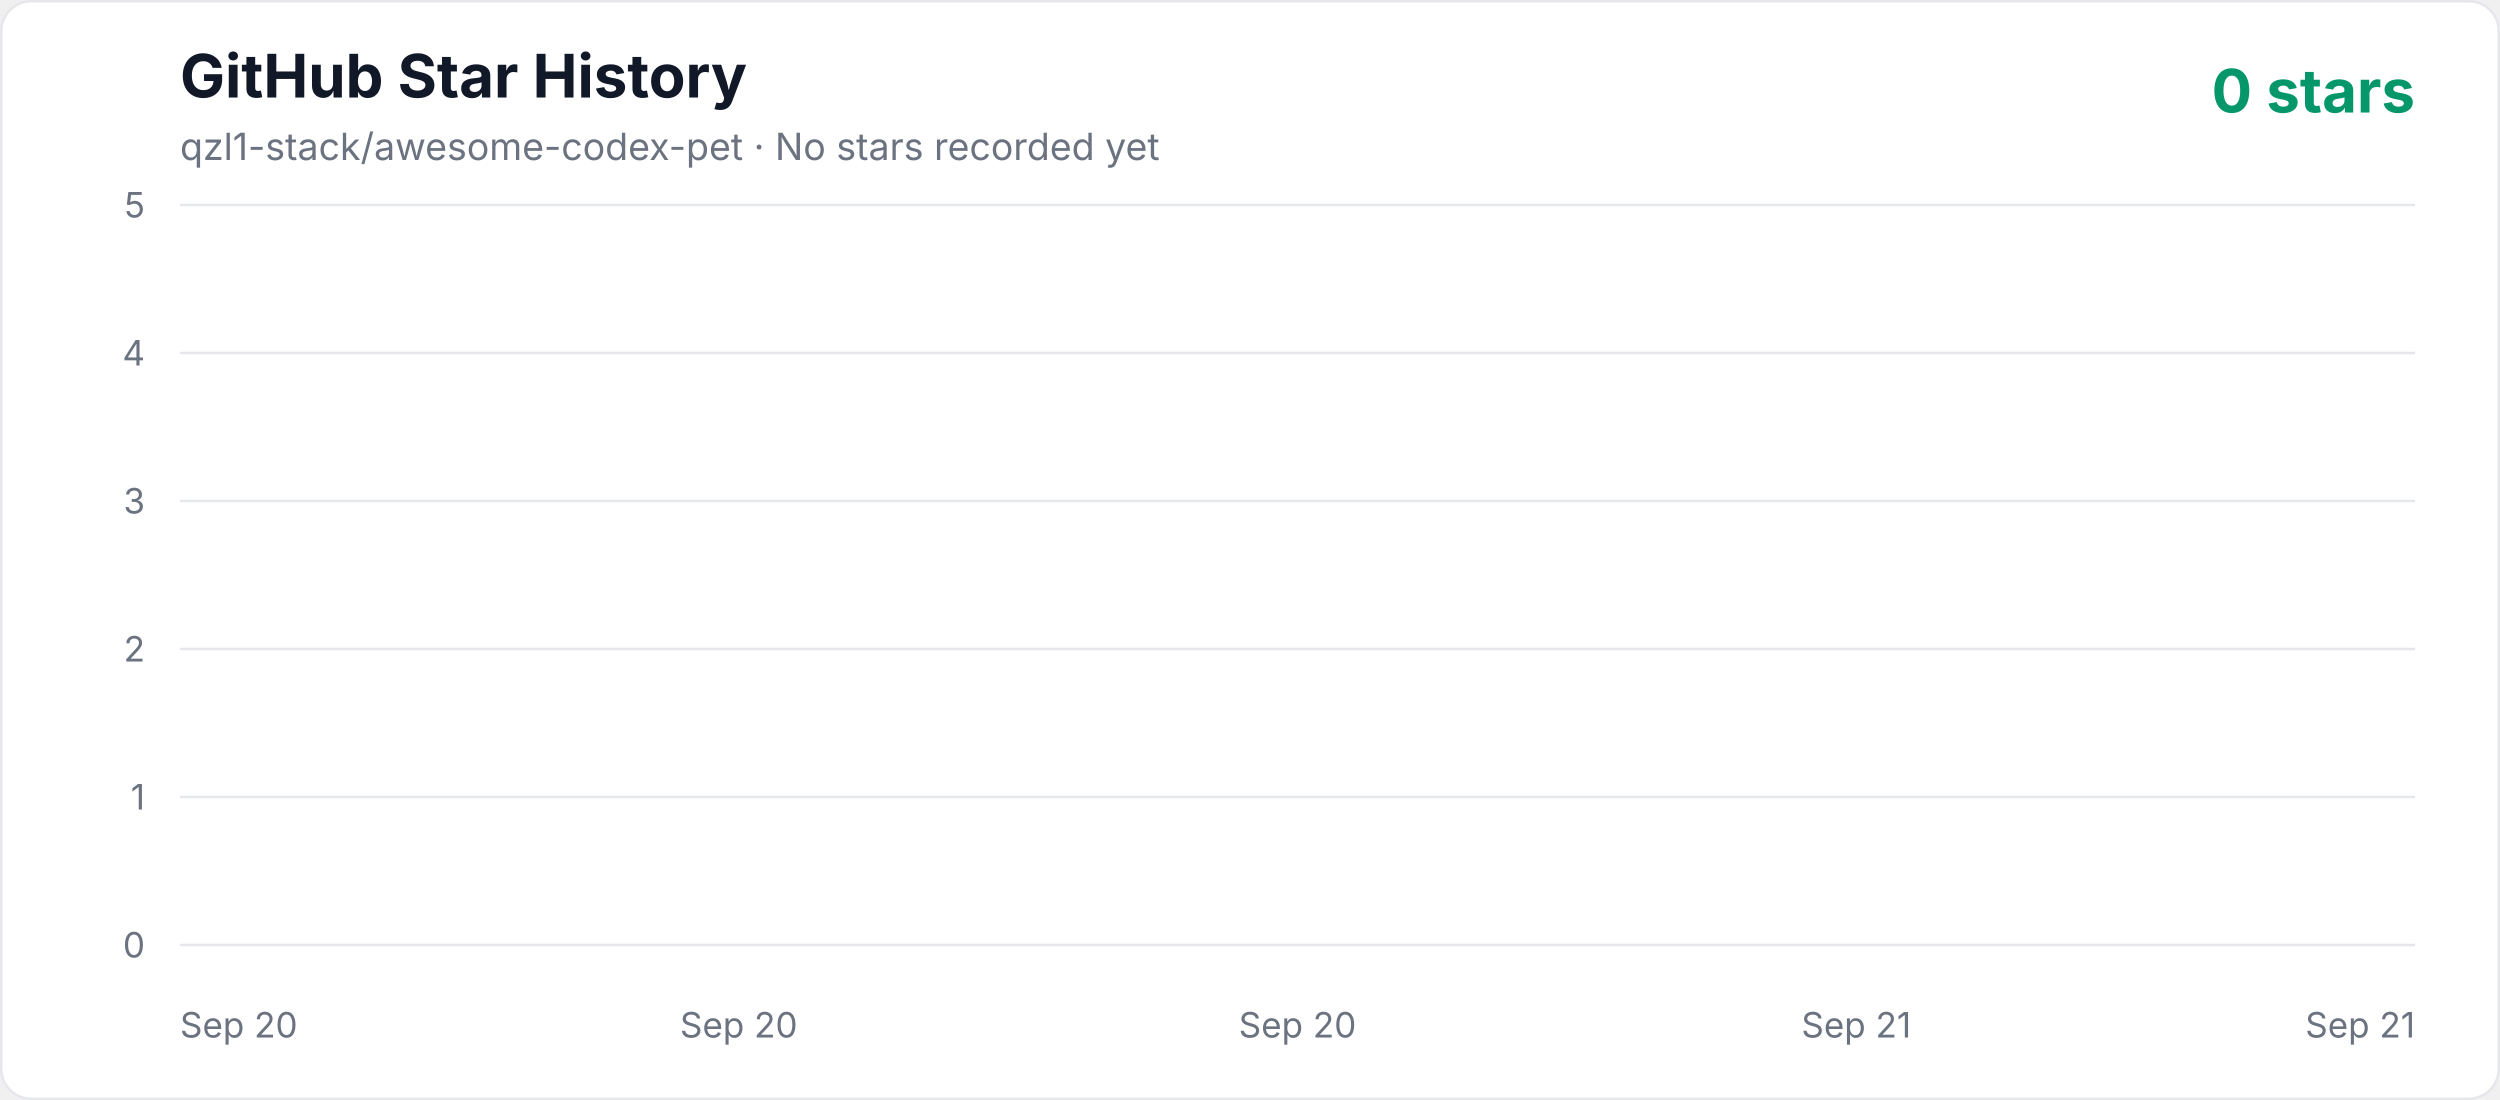
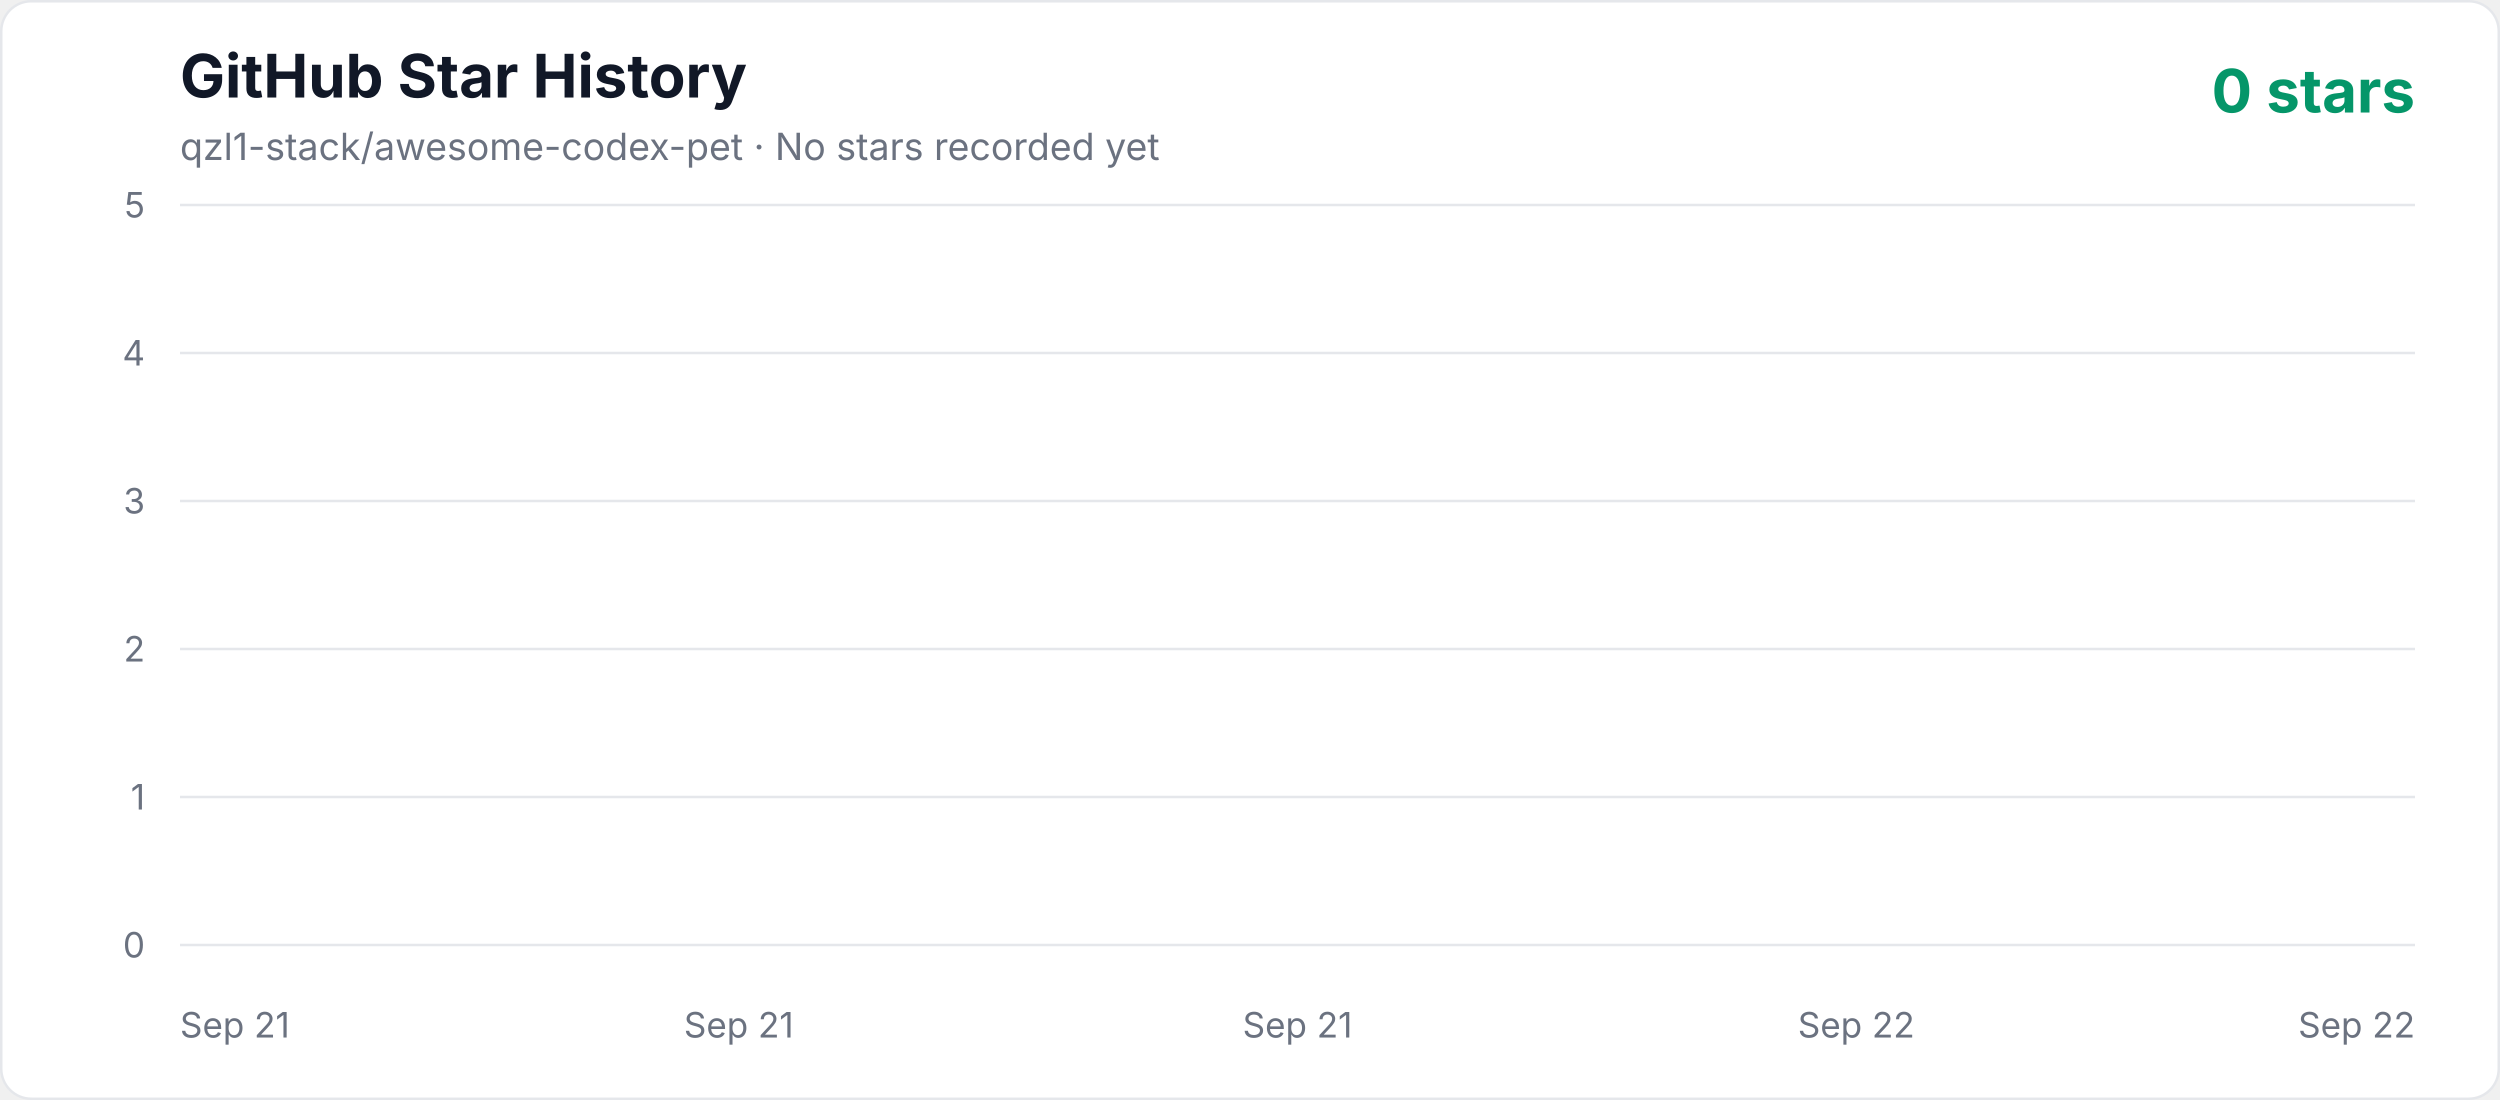
<svg xmlns="http://www.w3.org/2000/svg" width="1000" height="440" viewBox="0 0 1000 440" role="img" aria-labelledby="title description">
  <defs>
    <linearGradient id="area" x1="0" y1="0" x2="0" y2="1">
      <stop offset="0%" stop-color="#10b981" stop-opacity="0.3" />
      <stop offset="100%" stop-color="#10b981" stop-opacity="0.02" />
    </linearGradient>
    <style>
      .axis { fill: #6b7280; font: 14px -apple-system, BlinkMacSystemFont, "Segoe UI", sans-serif; }
      .title { fill: #111827; font: 700 24px -apple-system, BlinkMacSystemFont, "Segoe UI", sans-serif; }
      .subtitle { fill: #6b7280; font: 15px -apple-system, BlinkMacSystemFont, "Segoe UI", sans-serif; }
      .count { fill: #059669; font: 700 24px -apple-system, BlinkMacSystemFont, "Segoe UI", sans-serif; }
    </style>
  </defs>
  <rect x="0.5" y="0.5" width="999" height="439" rx="12" fill="#ffffff" stroke="#e5e7eb" />
  <text x="72" y="39" class="title">GitHub Star History</text>
  <text x="72" y="64" class="subtitle">qzl1-stack/awesome-codex-pet · No stars recorded yet</text>
  <text x="966" y="45" text-anchor="end" class="count">0 stars</text>
  <line x1="72" y1="378" x2="966" y2="378" stroke="#e5e7eb" stroke-width="1" />
  <text x="58" y="383" text-anchor="end" class="axis">0</text>
  <line x1="72" y1="318.8" x2="966" y2="318.8" stroke="#e5e7eb" stroke-width="1" />
  <text x="58" y="323.8" text-anchor="end" class="axis">1</text>
  <line x1="72" y1="259.6" x2="966" y2="259.6" stroke="#e5e7eb" stroke-width="1" />
  <text x="58" y="264.6" text-anchor="end" class="axis">2</text>
  <line x1="72" y1="200.4" x2="966" y2="200.4" stroke="#e5e7eb" stroke-width="1" />
  <text x="58" y="205.4" text-anchor="end" class="axis">3</text>
  <line x1="72" y1="141.2" x2="966" y2="141.2" stroke="#e5e7eb" stroke-width="1" />
  <text x="58" y="146.2" text-anchor="end" class="axis">4</text>
  <line x1="72" y1="82" x2="966" y2="82" stroke="#e5e7eb" stroke-width="1" />
  <text x="58" y="87" text-anchor="end" class="axis">5</text>
-   <text x="72" y="415" text-anchor="start" class="axis">Sep 20</text>
-   <text x="295.5" y="415" text-anchor="middle" class="axis">Sep 20</text>
-   <text x="519" y="415" text-anchor="middle" class="axis">Sep 20</text>
-   <text x="742.5" y="415" text-anchor="middle" class="axis">Sep 21</text>
-   <text x="966" y="415" text-anchor="end" class="axis">Sep 21</text>
+   <text x="72" y="415" text-anchor="start" class="axis">Sep 21</text>
+   <text x="295.5" y="415" text-anchor="middle" class="axis">Sep 21</text>
+   <text x="519" y="415" text-anchor="middle" class="axis">Sep 21</text>
+   <text x="742.5" y="415" text-anchor="middle" class="axis">Sep 22</text>
+   <text x="966" y="415" text-anchor="end" class="axis">Sep 22</text>
  <polygon points="72,378 966.00,378" fill="url(#area)" />
  <polyline points="72,378" fill="none" stroke="#10b981" stroke-width="4" stroke-linecap="round" stroke-linejoin="round" />
</svg>
